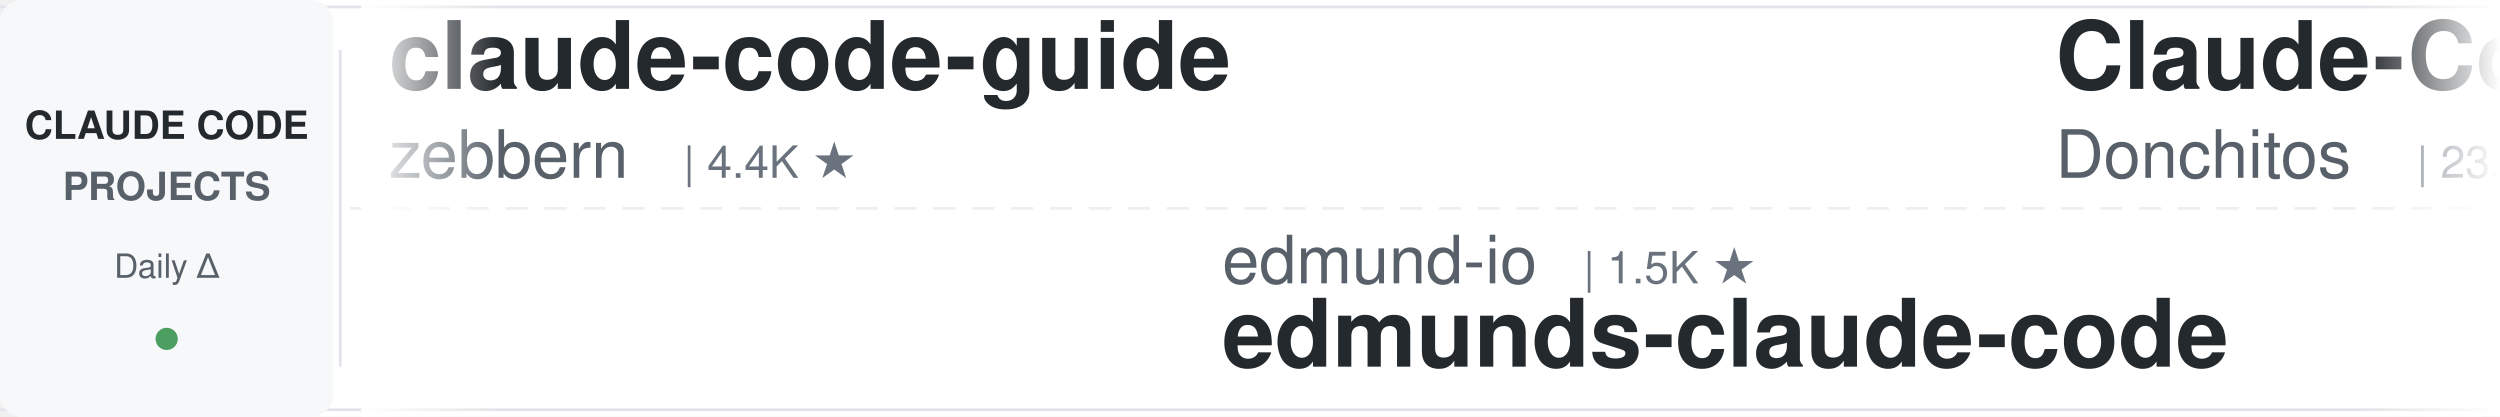
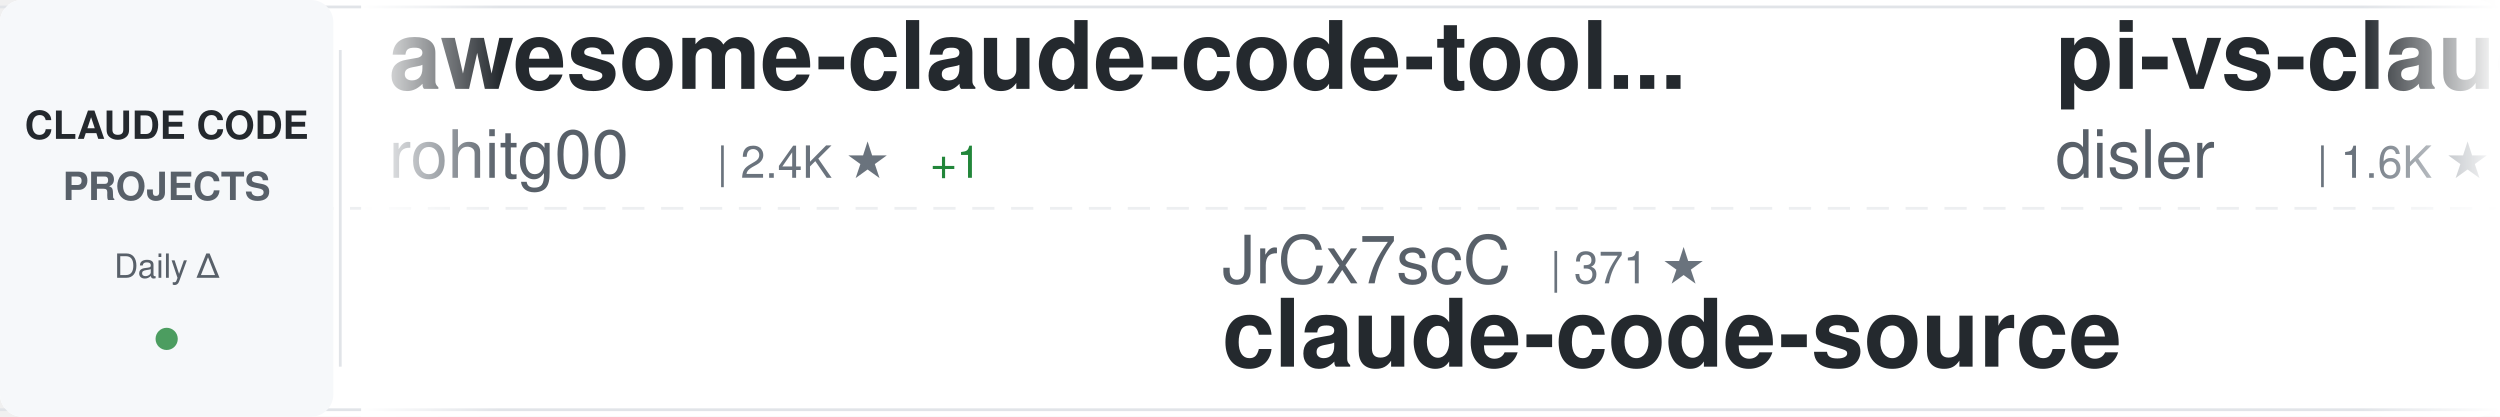
<svg xmlns="http://www.w3.org/2000/svg" width="900" height="150">
  <defs>
    <linearGradient id="awesomeLeftFade" x1="0%" y1="0%" x2="100%" y2="0%">
      <stop offset="0%" style="stop-color:#ffffff;stop-opacity:1" />
      <stop offset="100%" style="stop-color:#ffffff;stop-opacity:0" />
    </linearGradient>
    <linearGradient id="awesomeRightFade" x1="0%" y1="0%" x2="100%" y2="0%">
      <stop offset="0%" style="stop-color:#ffffff;stop-opacity:0" />
      <stop offset="100%" style="stop-color:#ffffff;stop-opacity:1" />
    </linearGradient>
  </defs>
  <rect width="900" height="150" fill="#ffffff" rx="8" />
  <rect x="0" y="2" width="900" height="1" fill="#e1e4e8" />
  <rect x="0" y="147" width="900" height="1" fill="#e1e4e8" />
  <line x1="0" y1="75" x2="900" y2="75" stroke="#e1e4e8" stroke-width="1" stroke-dasharray="8 6" opacity="0.6" />
  <rect x="0" y="0" width="120" height="150" fill="#f6f8fa" rx="8" />
  <text x="60" y="50" font-family="-apple-system, BlinkMacSystemFont, 'Segoe UI', Helvetica, Arial, sans-serif" font-size="14" font-weight="600" fill="#24292e" text-anchor="middle">CLAUDE CODE</text>
  <text x="60" y="72" font-family="-apple-system, BlinkMacSystemFont, 'Segoe UI', Helvetica, Arial, sans-serif" font-size="14" font-weight="600" fill="#586069" text-anchor="middle">PROJECTS</text>
  <text x="60" y="100" font-family="-apple-system, BlinkMacSystemFont, 'Segoe UI', Helvetica, Arial, sans-serif" font-size="12" font-weight="500" fill="#586069" text-anchor="middle">Daily Δ</text>
  <circle cx="60" cy="122" r="4" fill="#22863a" opacity="0.8" />
  <rect x="122" y="18" width="1" height="114" fill="#e1e4e8" />
  <clipPath id="awesomeTickerClip">
    <rect x="130" y="0" width="770" height="150" />
  </clipPath>
  <g clip-path="url(#awesomeTickerClip)">
    <g id="awesomeTickerItems">
      <animateTransform attributeName="transform" attributeType="XML" type="translate" from="0 0" to="-3000 0" dur="54s" repeatCount="indefinite" />
      <g transform="translate(0, 0)">
-         <text x="140" y="32" font-family="-apple-system, BlinkMacSystemFont, 'Segoe UI', Helvetica, Arial, sans-serif" font-size="34" font-weight="600" fill="#24292e">claude-code-guide</text>
-         <text x="140" y="64" font-family="-apple-system, BlinkMacSystemFont, 'Segoe UI', Helvetica, Arial, sans-serif" font-size="24" font-weight="400" fill="#586069">zebbern</text>
-         <text x="246" y="64" font-family="-apple-system, BlinkMacSystemFont, 'Segoe UI', Helvetica, Arial, sans-serif" font-size="16" font-weight="500" fill="#6a737d">| 4.4K ★</text>
+         <text x="140" y="32" font-family="-apple-system, BlinkMacSystemFont, 'Segoe UI', Helvetica, Arial, sans-serif" font-size="34" font-weight="600" fill="#24292e">awesome-claude-code-tool...</text>
+         <text x="140" y="64" font-family="-apple-system, BlinkMacSystemFont, 'Segoe UI', Helvetica, Arial, sans-serif" font-size="24" font-weight="400" fill="#586069">rohitg00</text>
+         <text x="258" y="64" font-family="-apple-system, BlinkMacSystemFont, 'Segoe UI', Helvetica, Arial, sans-serif" font-size="16" font-weight="500" fill="#6a737d">| 2.4K ★</text>
+         <text x="335" y="64" font-family="-apple-system, BlinkMacSystemFont, 'Segoe UI', Helvetica, Arial, sans-serif" font-size="16" font-weight="500" fill="#22863a"> +1</text>
      </g>
      <g transform="translate(300, 0)">
-         <text x="140" y="102" font-family="-apple-system, BlinkMacSystemFont, 'Segoe UI', Helvetica, Arial, sans-serif" font-size="24" font-weight="400" fill="#586069">edmund-io</text>
-         <text x="270" y="102" font-family="-apple-system, BlinkMacSystemFont, 'Segoe UI', Helvetica, Arial, sans-serif" font-size="16" font-weight="500" fill="#6a737d">| 1.5K ★</text>
-         <text x="140" y="132" font-family="-apple-system, BlinkMacSystemFont, 'Segoe UI', Helvetica, Arial, sans-serif" font-size="34" font-weight="600" fill="#24292e">edmunds-claude-code</text>
+         <text x="140" y="102" font-family="-apple-system, BlinkMacSystemFont, 'Segoe UI', Helvetica, Arial, sans-serif" font-size="24" font-weight="400" fill="#586069">JrCx7scC</text>
+         <text x="258" y="102" font-family="-apple-system, BlinkMacSystemFont, 'Segoe UI', Helvetica, Arial, sans-serif" font-size="16" font-weight="500" fill="#6a737d">| 371 ★</text>
+         <text x="140" y="132" font-family="-apple-system, BlinkMacSystemFont, 'Segoe UI', Helvetica, Arial, sans-serif" font-size="34" font-weight="600" fill="#24292e">claude-code-source</text>
      </g>
      <g transform="translate(600, 0)">
-         <text x="140" y="32" font-family="-apple-system, BlinkMacSystemFont, 'Segoe UI', Helvetica, Arial, sans-serif" font-size="34" font-weight="600" fill="#24292e">Claude-Code-Game-Studios</text>
-         <text x="140" y="64" font-family="-apple-system, BlinkMacSystemFont, 'Segoe UI', Helvetica, Arial, sans-serif" font-size="24" font-weight="400" fill="#586069">Donchitos</text>
-         <text x="270" y="64" font-family="-apple-system, BlinkMacSystemFont, 'Segoe UI', Helvetica, Arial, sans-serif" font-size="16" font-weight="500" fill="#6a737d">| 23.5K ★</text>
-         <text x="356" y="64" font-family="-apple-system, BlinkMacSystemFont, 'Segoe UI', Helvetica, Arial, sans-serif" font-size="16" font-weight="500" fill="#22863a"> +1</text>
+         <text x="140" y="32" font-family="-apple-system, BlinkMacSystemFont, 'Segoe UI', Helvetica, Arial, sans-serif" font-size="34" font-weight="600" fill="#24292e">pi-vs-claude-code</text>
+         <text x="140" y="64" font-family="-apple-system, BlinkMacSystemFont, 'Segoe UI', Helvetica, Arial, sans-serif" font-size="24" font-weight="400" fill="#586069">disler</text>
+         <text x="234" y="64" font-family="-apple-system, BlinkMacSystemFont, 'Segoe UI', Helvetica, Arial, sans-serif" font-size="16" font-weight="500" fill="#6a737d">| 1.6K ★</text>
      </g>
      <g transform="translate(900, 0)">
-         <text x="140" y="102" font-family="-apple-system, BlinkMacSystemFont, 'Segoe UI', Helvetica, Arial, sans-serif" font-size="24" font-weight="400" fill="#586069">diet103</text>
-         <text x="246" y="102" font-family="-apple-system, BlinkMacSystemFont, 'Segoe UI', Helvetica, Arial, sans-serif" font-size="16" font-weight="500" fill="#6a737d">| 10.0K ★</text>
-         <text x="332" y="102" font-family="-apple-system, BlinkMacSystemFont, 'Segoe UI', Helvetica, Arial, sans-serif" font-size="16" font-weight="500" fill="#cb2431"> -1</text>
-         <text x="140" y="132" font-family="-apple-system, BlinkMacSystemFont, 'Segoe UI', Helvetica, Arial, sans-serif" font-size="34" font-weight="600" fill="#24292e">claude-code-infrastructu...</text>
+         <text x="140" y="102" font-family="-apple-system, BlinkMacSystemFont, 'Segoe UI', Helvetica, Arial, sans-serif" font-size="24" font-weight="400" fill="#586069">AprilNEA</text>
+         <text x="258" y="102" font-family="-apple-system, BlinkMacSystemFont, 'Segoe UI', Helvetica, Arial, sans-serif" font-size="16" font-weight="500" fill="#6a737d">| 393 ★</text>
+         <text x="140" y="132" font-family="-apple-system, BlinkMacSystemFont, 'Segoe UI', Helvetica, Arial, sans-serif" font-size="34" font-weight="600" fill="#24292e">claude-code-source</text>
      </g>
      <g transform="translate(1200, 0)">
-         <text x="140" y="32" font-family="-apple-system, BlinkMacSystemFont, 'Segoe UI', Helvetica, Arial, sans-serif" font-size="34" font-weight="600" fill="#24292e">collection-claude-code-s...</text>
-         <text x="140" y="64" font-family="-apple-system, BlinkMacSystemFont, 'Segoe UI', Helvetica, Arial, sans-serif" font-size="24" font-weight="400" fill="#586069">chauncygu</text>
-         <text x="270" y="64" font-family="-apple-system, BlinkMacSystemFont, 'Segoe UI', Helvetica, Arial, sans-serif" font-size="16" font-weight="500" fill="#6a737d">| 2.8K ★</text>
+         <text x="140" y="32" font-family="-apple-system, BlinkMacSystemFont, 'Segoe UI', Helvetica, Arial, sans-serif" font-size="34" font-weight="600" fill="#24292e">ClaudeCode</text>
+         <text x="140" y="64" font-family="-apple-system, BlinkMacSystemFont, 'Segoe UI', Helvetica, Arial, sans-serif" font-size="24" font-weight="400" fill="#586069">guanshan</text>
+         <text x="258" y="64" font-family="-apple-system, BlinkMacSystemFont, 'Segoe UI', Helvetica, Arial, sans-serif" font-size="16" font-weight="500" fill="#6a737d">| 61 ★</text>
      </g>
      <g transform="translate(1500, 0)">
-         <text x="140" y="102" font-family="-apple-system, BlinkMacSystemFont, 'Segoe UI', Helvetica, Arial, sans-serif" font-size="24" font-weight="400" fill="#586069">zstmfhy</text>
-         <text x="246" y="102" font-family="-apple-system, BlinkMacSystemFont, 'Segoe UI', Helvetica, Arial, sans-serif" font-size="16" font-weight="500" fill="#6a737d">| 190 ★</text>
-         <text x="140" y="132" font-family="-apple-system, BlinkMacSystemFont, 'Segoe UI', Helvetica, Arial, sans-serif" font-size="34" font-weight="600" fill="#24292e">Claude-code</text>
+         <text x="140" y="102" font-family="-apple-system, BlinkMacSystemFont, 'Segoe UI', Helvetica, Arial, sans-serif" font-size="24" font-weight="400" fill="#586069">Pimzino</text>
+         <text x="246" y="102" font-family="-apple-system, BlinkMacSystemFont, 'Segoe UI', Helvetica, Arial, sans-serif" font-size="16" font-weight="500" fill="#6a737d">| 3.8K ★</text>
+         <text x="140" y="132" font-family="-apple-system, BlinkMacSystemFont, 'Segoe UI', Helvetica, Arial, sans-serif" font-size="34" font-weight="600" fill="#24292e">claude-code-spec-workflo...</text>
      </g>
      <g transform="translate(1800, 0)">
-         <text x="140" y="32" font-family="-apple-system, BlinkMacSystemFont, 'Segoe UI', Helvetica, Arial, sans-serif" font-size="34" font-weight="600" fill="#24292e">my-claude-code-setup</text>
-         <text x="140" y="64" font-family="-apple-system, BlinkMacSystemFont, 'Segoe UI', Helvetica, Arial, sans-serif" font-size="24" font-weight="400" fill="#586069">centminmod</text>
-         <text x="282" y="64" font-family="-apple-system, BlinkMacSystemFont, 'Segoe UI', Helvetica, Arial, sans-serif" font-size="16" font-weight="500" fill="#6a737d">| 2.5K ★</text>
+         <text x="140" y="32" font-family="-apple-system, BlinkMacSystemFont, 'Segoe UI', Helvetica, Arial, sans-serif" font-size="34" font-weight="600" fill="#24292e">claude-code-hub</text>
+         <text x="140" y="64" font-family="-apple-system, BlinkMacSystemFont, 'Segoe UI', Helvetica, Arial, sans-serif" font-size="24" font-weight="400" fill="#586069">ding113</text>
+         <text x="246" y="64" font-family="-apple-system, BlinkMacSystemFont, 'Segoe UI', Helvetica, Arial, sans-serif" font-size="16" font-weight="500" fill="#6a737d">| 3.3K ★</text>
+         <text x="323" y="64" font-family="-apple-system, BlinkMacSystemFont, 'Segoe UI', Helvetica, Arial, sans-serif" font-size="16" font-weight="500" fill="#22863a"> +1</text>
      </g>
      <g transform="translate(2100, 0)">
-         <text x="140" y="102" font-family="-apple-system, BlinkMacSystemFont, 'Segoe UI', Helvetica, Arial, sans-serif" font-size="24" font-weight="400" fill="#586069">pengchengneo</text>
-         <text x="306" y="102" font-family="-apple-system, BlinkMacSystemFont, 'Segoe UI', Helvetica, Arial, sans-serif" font-size="16" font-weight="500" fill="#6a737d">| 1.7K ★</text>
-         <text x="140" y="132" font-family="-apple-system, BlinkMacSystemFont, 'Segoe UI', Helvetica, Arial, sans-serif" font-size="34" font-weight="600" fill="#24292e">Claude-Code</text>
+         <text x="140" y="102" font-family="-apple-system, BlinkMacSystemFont, 'Segoe UI', Helvetica, Arial, sans-serif" font-size="24" font-weight="400" fill="#586069">darcyegb</text>
+         <text x="258" y="102" font-family="-apple-system, BlinkMacSystemFont, 'Segoe UI', Helvetica, Arial, sans-serif" font-size="16" font-weight="500" fill="#6a737d">| 751 ★</text>
+         <text x="140" y="132" font-family="-apple-system, BlinkMacSystemFont, 'Segoe UI', Helvetica, Arial, sans-serif" font-size="34" font-weight="600" fill="#24292e">ClaudeCodeAgents</text>
      </g>
      <g transform="translate(2400, 0)">
-         <text x="140" y="32" font-family="-apple-system, BlinkMacSystemFont, 'Segoe UI', Helvetica, Arial, sans-serif" font-size="34" font-weight="600" fill="#24292e">learn-claude-code</text>
-         <text x="140" y="64" font-family="-apple-system, BlinkMacSystemFont, 'Segoe UI', Helvetica, Arial, sans-serif" font-size="24" font-weight="400" fill="#586069">shareAI-lab</text>
-         <text x="294" y="64" font-family="-apple-system, BlinkMacSystemFont, 'Segoe UI', Helvetica, Arial, sans-serif" font-size="16" font-weight="500" fill="#6a737d">| 72.9K ★</text>
-         <text x="380" y="64" font-family="-apple-system, BlinkMacSystemFont, 'Segoe UI', Helvetica, Arial, sans-serif" font-size="16" font-weight="500" fill="#22863a"> +13</text>
+         <text x="140" y="32" font-family="-apple-system, BlinkMacSystemFont, 'Segoe UI', Helvetica, Arial, sans-serif" font-size="34" font-weight="600" fill="#24292e">claude-code-analysis</text>
+         <text x="140" y="64" font-family="-apple-system, BlinkMacSystemFont, 'Segoe UI', Helvetica, Arial, sans-serif" font-size="24" font-weight="400" fill="#586069">liuup</text>
+         <text x="222" y="64" font-family="-apple-system, BlinkMacSystemFont, 'Segoe UI', Helvetica, Arial, sans-serif" font-size="16" font-weight="500" fill="#6a737d">| 3.7K ★</text>
+         <text x="299" y="64" font-family="-apple-system, BlinkMacSystemFont, 'Segoe UI', Helvetica, Arial, sans-serif" font-size="16" font-weight="500" fill="#22863a"> +1</text>
      </g>
      <g transform="translate(2700, 0)">
-         <text x="140" y="102" font-family="-apple-system, BlinkMacSystemFont, 'Segoe UI', Helvetica, Arial, sans-serif" font-size="24" font-weight="400" fill="#586069">affaan-m</text>
-         <text x="258" y="102" font-family="-apple-system, BlinkMacSystemFont, 'Segoe UI', Helvetica, Arial, sans-serif" font-size="16" font-weight="500" fill="#6a737d">| 236.7K ★</text>
-         <text x="353" y="102" font-family="-apple-system, BlinkMacSystemFont, 'Segoe UI', Helvetica, Arial, sans-serif" font-size="16" font-weight="500" fill="#22863a"> +21</text>
-         <text x="140" y="132" font-family="-apple-system, BlinkMacSystemFont, 'Segoe UI', Helvetica, Arial, sans-serif" font-size="34" font-weight="600" fill="#24292e">ECC</text>
+         <text x="140" y="102" font-family="-apple-system, BlinkMacSystemFont, 'Segoe UI', Helvetica, Arial, sans-serif" font-size="24" font-weight="400" fill="#586069">RichardAtCT</text>
+         <text x="294" y="102" font-family="-apple-system, BlinkMacSystemFont, 'Segoe UI', Helvetica, Arial, sans-serif" font-size="16" font-weight="500" fill="#6a737d">| 2.7K ★</text>
+         <text x="140" y="132" font-family="-apple-system, BlinkMacSystemFont, 'Segoe UI', Helvetica, Arial, sans-serif" font-size="34" font-weight="600" fill="#24292e">claude-code-telegram</text>
      </g>
      <g transform="translate(3000, 0)">
-         <text x="140" y="32" font-family="-apple-system, BlinkMacSystemFont, 'Segoe UI', Helvetica, Arial, sans-serif" font-size="34" font-weight="600" fill="#24292e">claude-code-guide</text>
-         <text x="140" y="64" font-family="-apple-system, BlinkMacSystemFont, 'Segoe UI', Helvetica, Arial, sans-serif" font-size="24" font-weight="400" fill="#586069">zebbern</text>
-         <text x="246" y="64" font-family="-apple-system, BlinkMacSystemFont, 'Segoe UI', Helvetica, Arial, sans-serif" font-size="16" font-weight="500" fill="#6a737d">| 4.4K ★</text>
+         <text x="140" y="32" font-family="-apple-system, BlinkMacSystemFont, 'Segoe UI', Helvetica, Arial, sans-serif" font-size="34" font-weight="600" fill="#24292e">awesome-claude-code-tool...</text>
+         <text x="140" y="64" font-family="-apple-system, BlinkMacSystemFont, 'Segoe UI', Helvetica, Arial, sans-serif" font-size="24" font-weight="400" fill="#586069">rohitg00</text>
+         <text x="258" y="64" font-family="-apple-system, BlinkMacSystemFont, 'Segoe UI', Helvetica, Arial, sans-serif" font-size="16" font-weight="500" fill="#6a737d">| 2.4K ★</text>
+         <text x="335" y="64" font-family="-apple-system, BlinkMacSystemFont, 'Segoe UI', Helvetica, Arial, sans-serif" font-size="16" font-weight="500" fill="#22863a"> +1</text>
      </g>
      <g transform="translate(3300, 0)">
-         <text x="140" y="102" font-family="-apple-system, BlinkMacSystemFont, 'Segoe UI', Helvetica, Arial, sans-serif" font-size="24" font-weight="400" fill="#586069">edmund-io</text>
-         <text x="270" y="102" font-family="-apple-system, BlinkMacSystemFont, 'Segoe UI', Helvetica, Arial, sans-serif" font-size="16" font-weight="500" fill="#6a737d">| 1.5K ★</text>
-         <text x="140" y="132" font-family="-apple-system, BlinkMacSystemFont, 'Segoe UI', Helvetica, Arial, sans-serif" font-size="34" font-weight="600" fill="#24292e">edmunds-claude-code</text>
+         <text x="140" y="102" font-family="-apple-system, BlinkMacSystemFont, 'Segoe UI', Helvetica, Arial, sans-serif" font-size="24" font-weight="400" fill="#586069">JrCx7scC</text>
+         <text x="258" y="102" font-family="-apple-system, BlinkMacSystemFont, 'Segoe UI', Helvetica, Arial, sans-serif" font-size="16" font-weight="500" fill="#6a737d">| 371 ★</text>
+         <text x="140" y="132" font-family="-apple-system, BlinkMacSystemFont, 'Segoe UI', Helvetica, Arial, sans-serif" font-size="34" font-weight="600" fill="#24292e">claude-code-source</text>
      </g>
      <g transform="translate(3600, 0)">
-         <text x="140" y="32" font-family="-apple-system, BlinkMacSystemFont, 'Segoe UI', Helvetica, Arial, sans-serif" font-size="34" font-weight="600" fill="#24292e">Claude-Code-Game-Studios</text>
-         <text x="140" y="64" font-family="-apple-system, BlinkMacSystemFont, 'Segoe UI', Helvetica, Arial, sans-serif" font-size="24" font-weight="400" fill="#586069">Donchitos</text>
-         <text x="270" y="64" font-family="-apple-system, BlinkMacSystemFont, 'Segoe UI', Helvetica, Arial, sans-serif" font-size="16" font-weight="500" fill="#6a737d">| 23.5K ★</text>
-         <text x="356" y="64" font-family="-apple-system, BlinkMacSystemFont, 'Segoe UI', Helvetica, Arial, sans-serif" font-size="16" font-weight="500" fill="#22863a"> +1</text>
+         <text x="140" y="32" font-family="-apple-system, BlinkMacSystemFont, 'Segoe UI', Helvetica, Arial, sans-serif" font-size="34" font-weight="600" fill="#24292e">pi-vs-claude-code</text>
+         <text x="140" y="64" font-family="-apple-system, BlinkMacSystemFont, 'Segoe UI', Helvetica, Arial, sans-serif" font-size="24" font-weight="400" fill="#586069">disler</text>
+         <text x="234" y="64" font-family="-apple-system, BlinkMacSystemFont, 'Segoe UI', Helvetica, Arial, sans-serif" font-size="16" font-weight="500" fill="#6a737d">| 1.6K ★</text>
      </g>
      <g transform="translate(3900, 0)">
-         <text x="140" y="102" font-family="-apple-system, BlinkMacSystemFont, 'Segoe UI', Helvetica, Arial, sans-serif" font-size="24" font-weight="400" fill="#586069">diet103</text>
-         <text x="246" y="102" font-family="-apple-system, BlinkMacSystemFont, 'Segoe UI', Helvetica, Arial, sans-serif" font-size="16" font-weight="500" fill="#6a737d">| 10.0K ★</text>
-         <text x="332" y="102" font-family="-apple-system, BlinkMacSystemFont, 'Segoe UI', Helvetica, Arial, sans-serif" font-size="16" font-weight="500" fill="#cb2431"> -1</text>
-         <text x="140" y="132" font-family="-apple-system, BlinkMacSystemFont, 'Segoe UI', Helvetica, Arial, sans-serif" font-size="34" font-weight="600" fill="#24292e">claude-code-infrastructu...</text>
+         <text x="140" y="102" font-family="-apple-system, BlinkMacSystemFont, 'Segoe UI', Helvetica, Arial, sans-serif" font-size="24" font-weight="400" fill="#586069">AprilNEA</text>
+         <text x="258" y="102" font-family="-apple-system, BlinkMacSystemFont, 'Segoe UI', Helvetica, Arial, sans-serif" font-size="16" font-weight="500" fill="#6a737d">| 393 ★</text>
+         <text x="140" y="132" font-family="-apple-system, BlinkMacSystemFont, 'Segoe UI', Helvetica, Arial, sans-serif" font-size="34" font-weight="600" fill="#24292e">claude-code-source</text>
      </g>
    </g>
  </g>
  <rect x="130" y="0" width="50" height="150" fill="url(#awesomeLeftFade)" />
  <rect x="850" y="0" width="50" height="150" fill="url(#awesomeRightFade)" />
</svg>
